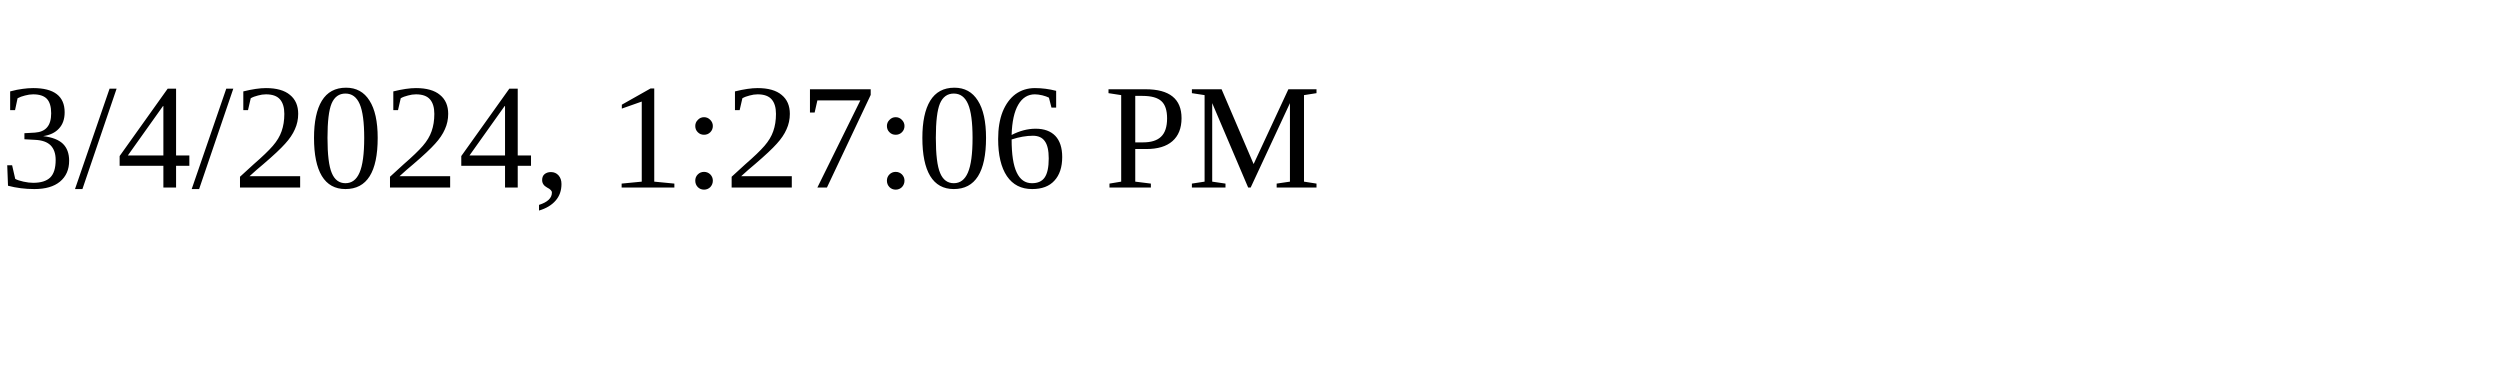
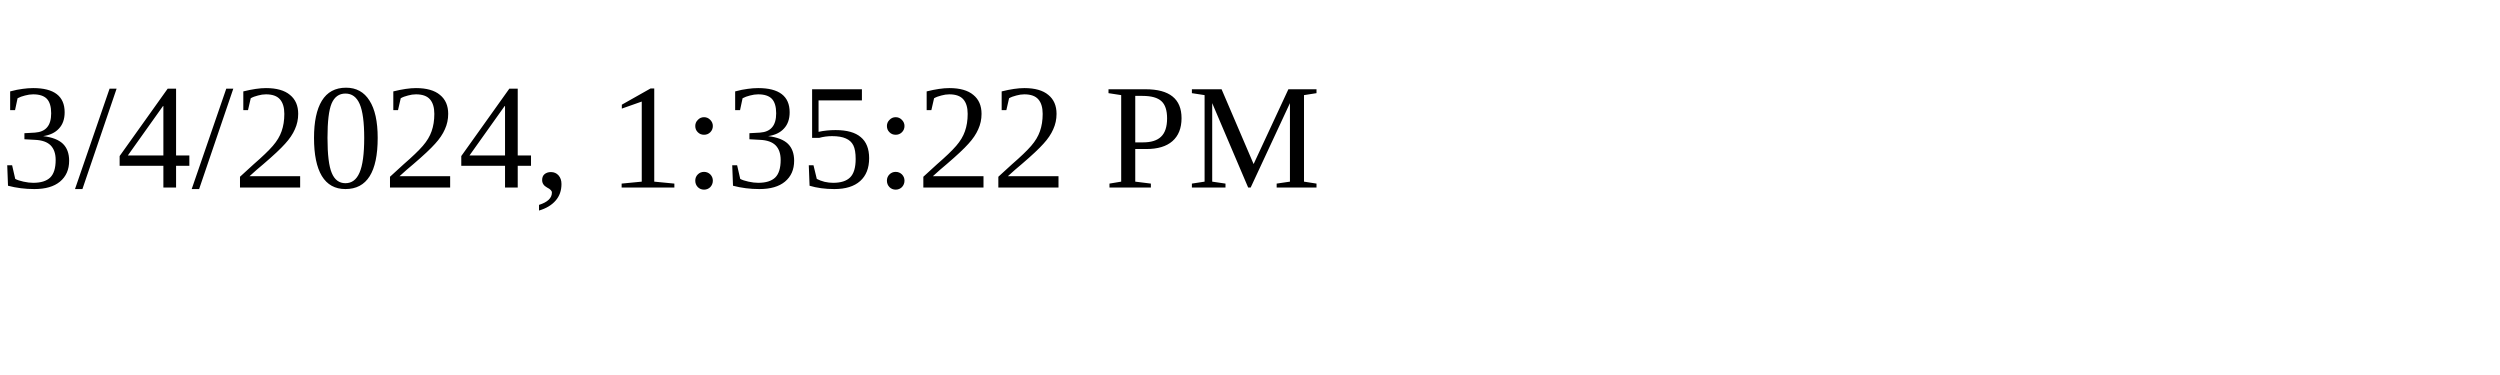
<svg xmlns="http://www.w3.org/2000/svg" height="30" width="200">
-   <text x="0" y="15">3/4/2024, 1:27:06 PM</text>
+   <text x="0" y="15">3/4/2024, 1:35:22 PM</text>
</svg>
